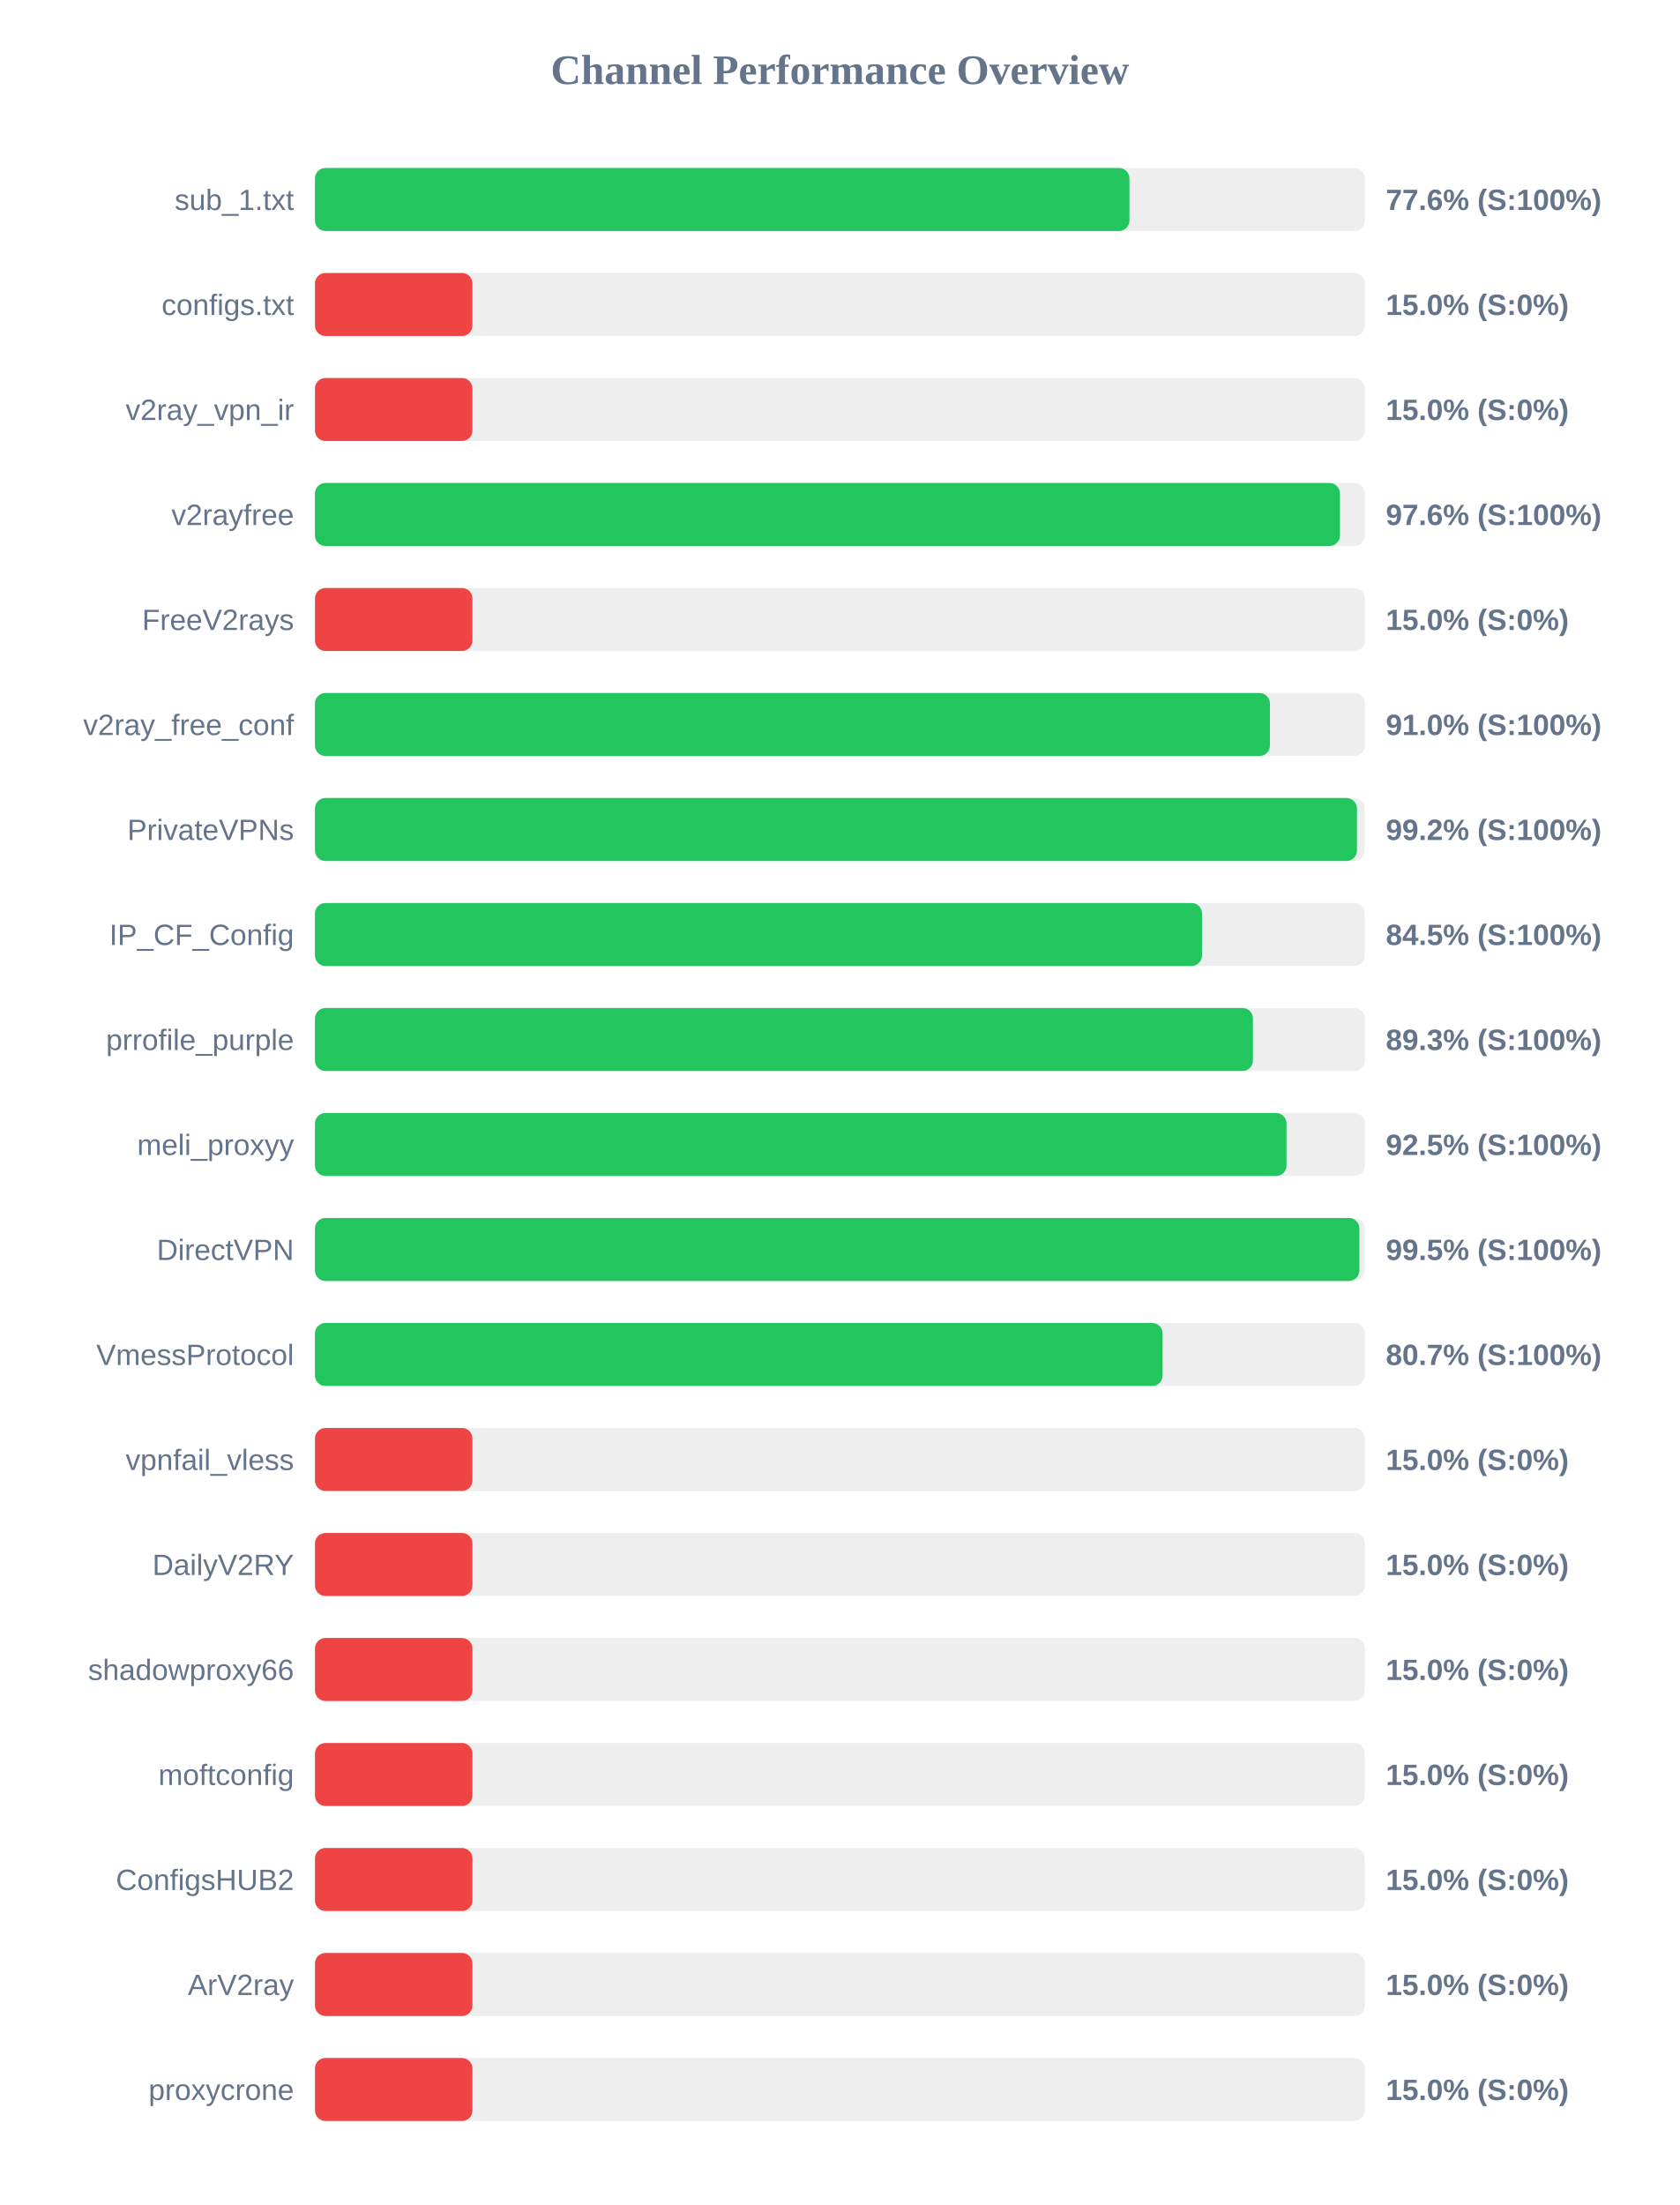
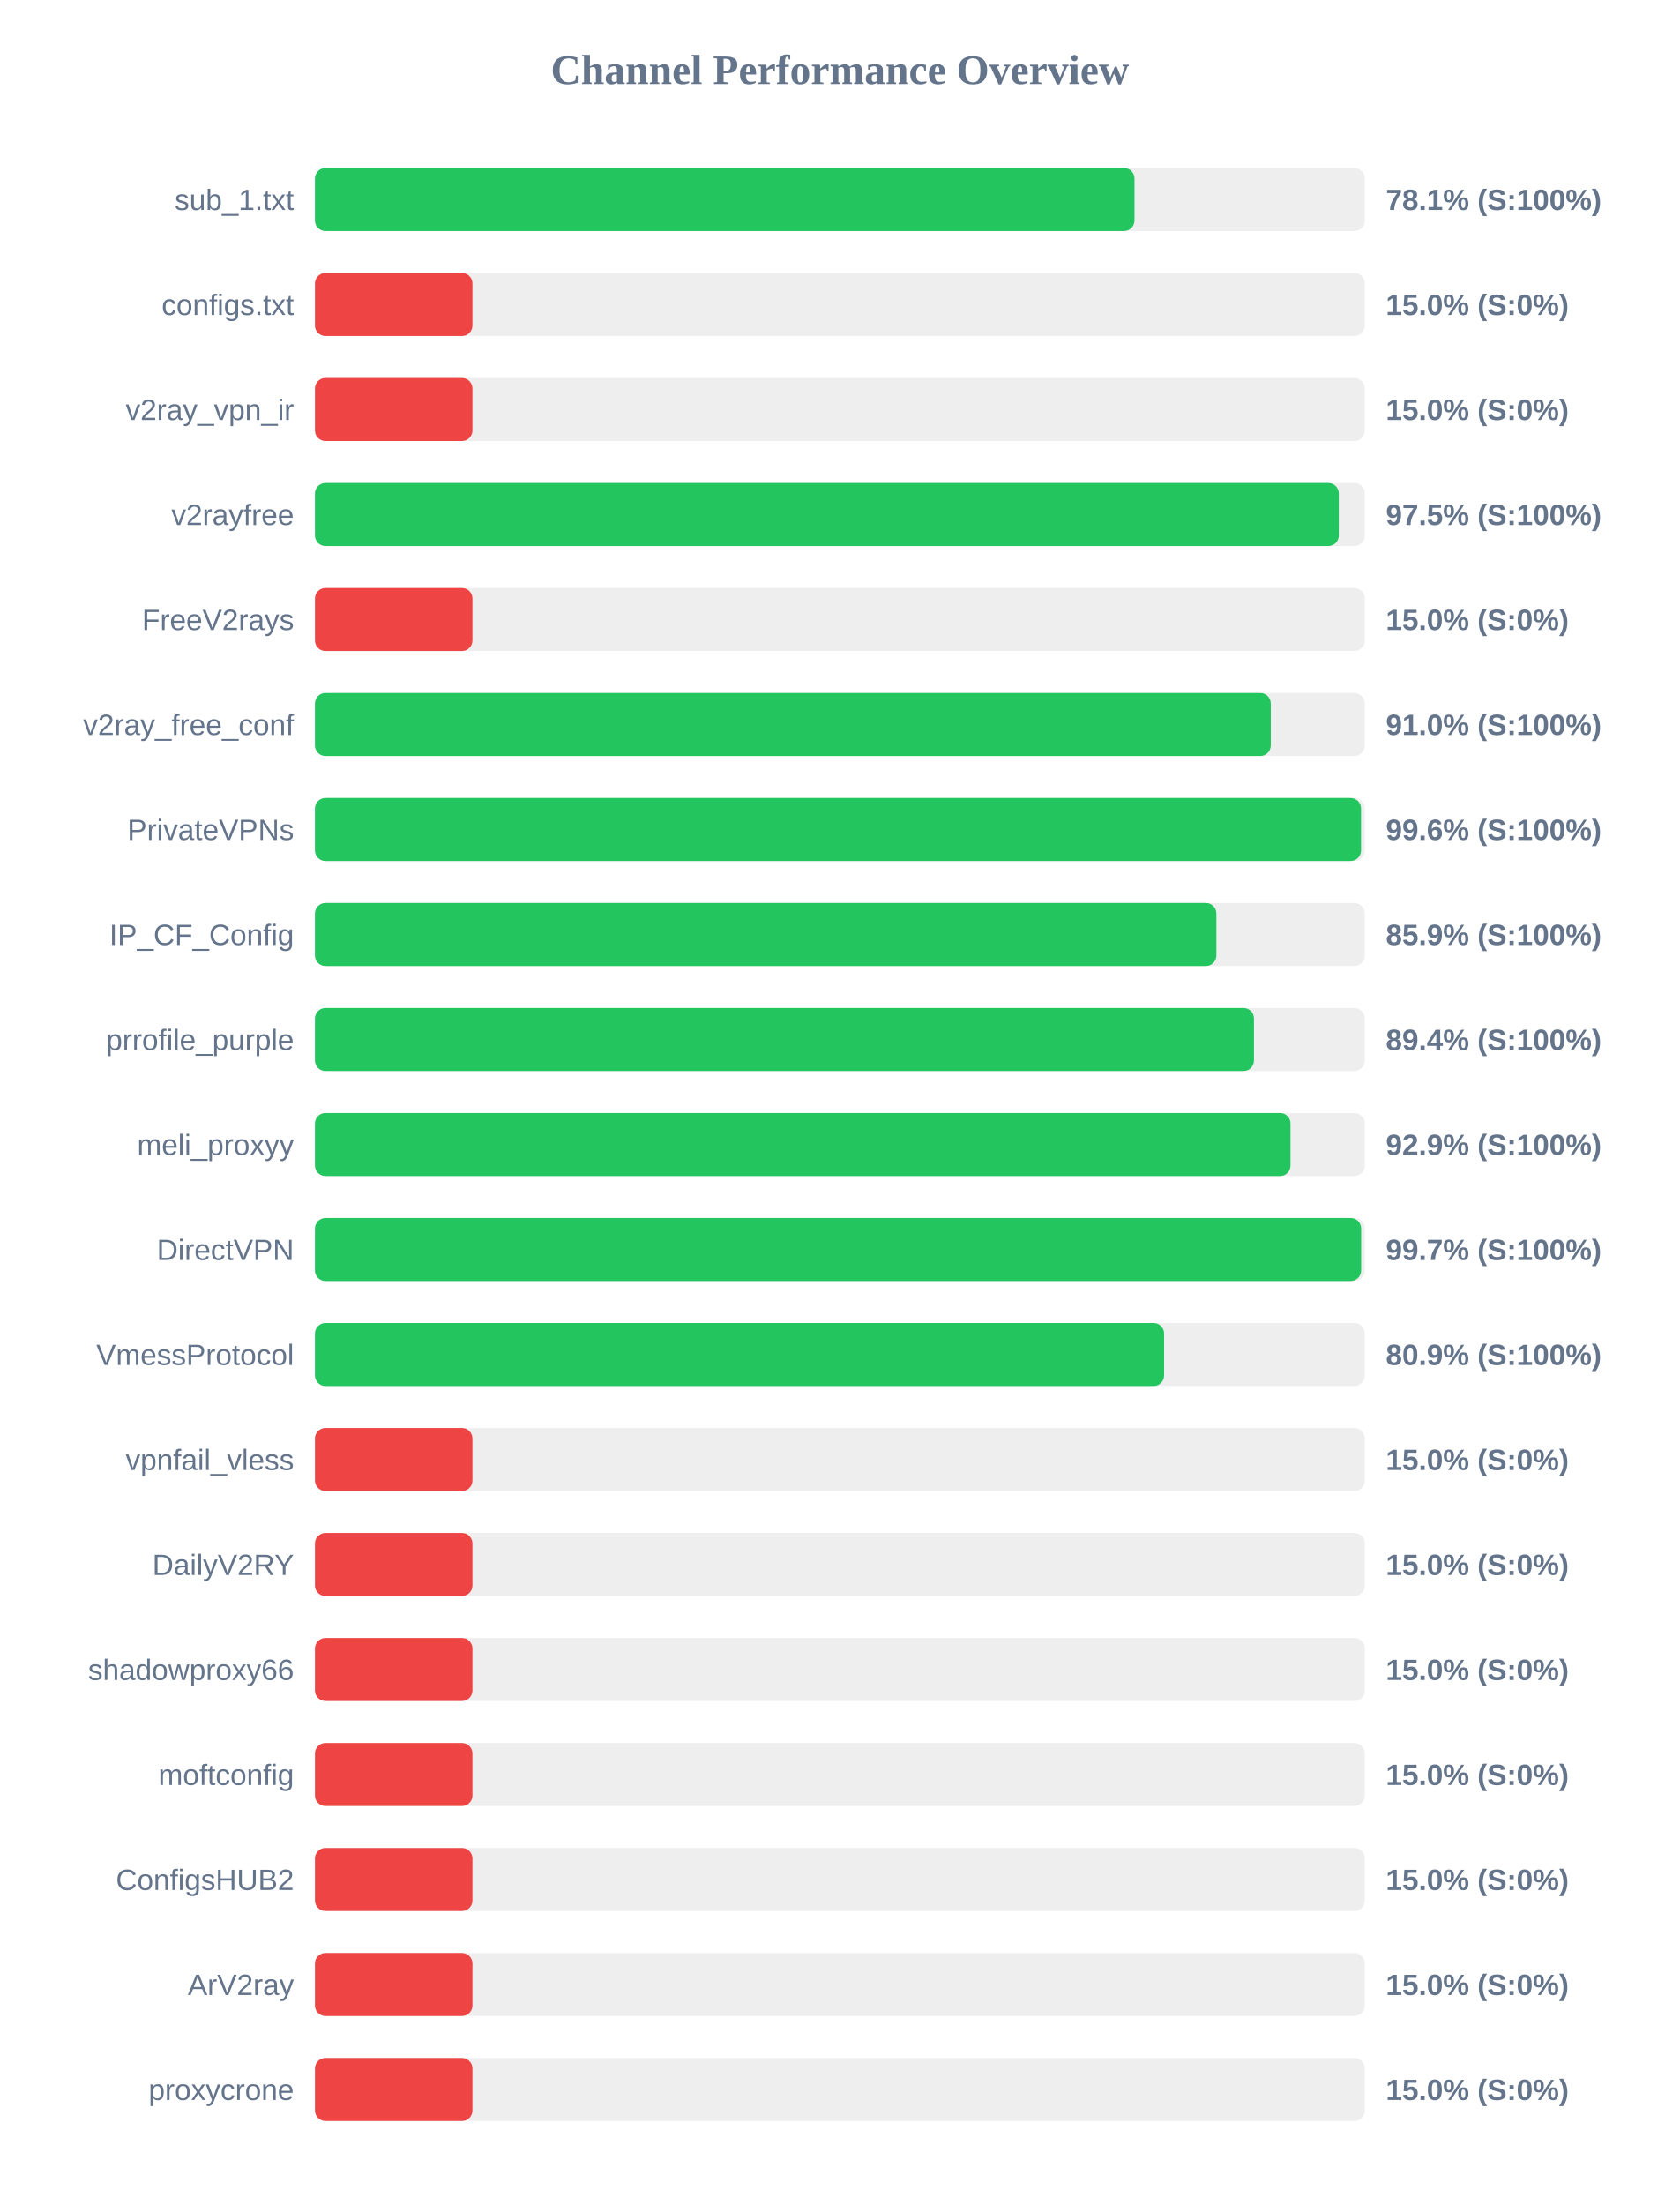
<svg xmlns="http://www.w3.org/2000/svg" width="800" height="1050" version="1.1">
  <style>
        .row { font: 14px Arial; fill: #64748b; }
        .score { font: bold 14px Arial; fill: #64748b; }
    </style>
  <text x="400" y="40" text-anchor="middle" font-size="20px" font-weight="bold" fill="#64748b">Channel Performance Overview</text>
  <rect x="150" y="80" width="500" height="30" fill="#eee" rx="5" />
-   <rect x="150" y="80" width="387.9" height="30" fill="#22c55e" rx="5" />
+   <rect x="150" y="80" width="390.3" height="30" fill="#22c55e" rx="5" />
  <text x="140" y="100" text-anchor="end" class="row">sub_1.txt</text>
-   <text x="660" y="100" text-anchor="start" class="score">77.6% (S:100%)</text>
+   <text x="660" y="100" text-anchor="start" class="score">78.1% (S:100%)</text>
  <rect x="150" y="130" width="500" height="30" fill="#eee" rx="5" />
  <rect x="150" y="130" width="75.0" height="30" fill="#ef4444" rx="5" />
  <text x="140" y="150" text-anchor="end" class="row">configs.txt</text>
  <text x="660" y="150" text-anchor="start" class="score">15.0% (S:0%)</text>
  <rect x="150" y="180" width="500" height="30" fill="#eee" rx="5" />
  <rect x="150" y="180" width="75.0" height="30" fill="#ef4444" rx="5" />
  <text x="140" y="200" text-anchor="end" class="row">v2ray_vpn_ir</text>
  <text x="660" y="200" text-anchor="start" class="score">15.0% (S:0%)</text>
  <rect x="150" y="230" width="500" height="30" fill="#eee" rx="5" />
-   <rect x="150" y="230" width="488.15" height="30" fill="#22c55e" rx="5" />
+   <rect x="150" y="230" width="487.6" height="30" fill="#22c55e" rx="5" />
  <text x="140" y="250" text-anchor="end" class="row">v2rayfree</text>
-   <text x="660" y="250" text-anchor="start" class="score">97.6% (S:100%)</text>
+   <text x="660" y="250" text-anchor="start" class="score">97.5% (S:100%)</text>
  <rect x="150" y="280" width="500" height="30" fill="#eee" rx="5" />
  <rect x="150" y="280" width="75.0" height="30" fill="#ef4444" rx="5" />
  <text x="140" y="300" text-anchor="end" class="row">FreeV2rays</text>
  <text x="660" y="300" text-anchor="start" class="score">15.0% (S:0%)</text>
  <rect x="150" y="330" width="500" height="30" fill="#eee" rx="5" />
-   <rect x="150" y="330" width="454.8" height="30" fill="#22c55e" rx="5" />
+   <rect x="150" y="330" width="455.2" height="30" fill="#22c55e" rx="5" />
  <text x="140" y="350" text-anchor="end" class="row">v2ray_free_conf</text>
  <text x="660" y="350" text-anchor="start" class="score">91.0% (S:100%)</text>
  <rect x="150" y="380" width="500" height="30" fill="#eee" rx="5" />
-   <rect x="150" y="380" width="496.25" height="30" fill="#22c55e" rx="5" />
+   <rect x="150" y="380" width="498.2" height="30" fill="#22c55e" rx="5" />
  <text x="140" y="400" text-anchor="end" class="row">PrivateVPNs</text>
-   <text x="660" y="400" text-anchor="start" class="score">99.2% (S:100%)</text>
+   <text x="660" y="400" text-anchor="start" class="score">99.6% (S:100%)</text>
  <rect x="150" y="430" width="500" height="30" fill="#eee" rx="5" />
-   <rect x="150" y="430" width="422.45" height="30" fill="#22c55e" rx="5" />
+   <rect x="150" y="430" width="429.3" height="30" fill="#22c55e" rx="5" />
  <text x="140" y="450" text-anchor="end" class="row">IP_CF_Config</text>
-   <text x="660" y="450" text-anchor="start" class="score">84.5% (S:100%)</text>
+   <text x="660" y="450" text-anchor="start" class="score">85.9% (S:100%)</text>
  <rect x="150" y="480" width="500" height="30" fill="#eee" rx="5" />
-   <rect x="150" y="480" width="446.7" height="30" fill="#22c55e" rx="5" />
+   <rect x="150" y="480" width="447.2" height="30" fill="#22c55e" rx="5" />
  <text x="140" y="500" text-anchor="end" class="row">prrofile_purple</text>
-   <text x="660" y="500" text-anchor="start" class="score">89.3% (S:100%)</text>
+   <text x="660" y="500" text-anchor="start" class="score">89.4% (S:100%)</text>
  <rect x="150" y="530" width="500" height="30" fill="#eee" rx="5" />
-   <rect x="150" y="530" width="462.7" height="30" fill="#22c55e" rx="5" />
+   <rect x="150" y="530" width="464.6" height="30" fill="#22c55e" rx="5" />
  <text x="140" y="550" text-anchor="end" class="row">meli_proxyy</text>
-   <text x="660" y="550" text-anchor="start" class="score">92.5% (S:100%)</text>
+   <text x="660" y="550" text-anchor="start" class="score">92.9% (S:100%)</text>
  <rect x="150" y="580" width="500" height="30" fill="#eee" rx="5" />
-   <rect x="150" y="580" width="497.4" height="30" fill="#22c55e" rx="5" />
+   <rect x="150" y="580" width="498.25" height="30" fill="#22c55e" rx="5" />
  <text x="140" y="600" text-anchor="end" class="row">DirectVPN</text>
-   <text x="660" y="600" text-anchor="start" class="score">99.5% (S:100%)</text>
+   <text x="660" y="600" text-anchor="start" class="score">99.7% (S:100%)</text>
  <rect x="150" y="630" width="500" height="30" fill="#eee" rx="5" />
-   <rect x="150" y="630" width="403.7" height="30" fill="#22c55e" rx="5" />
+   <rect x="150" y="630" width="404.4" height="30" fill="#22c55e" rx="5" />
  <text x="140" y="650" text-anchor="end" class="row">VmessProtocol</text>
-   <text x="660" y="650" text-anchor="start" class="score">80.7% (S:100%)</text>
+   <text x="660" y="650" text-anchor="start" class="score">80.9% (S:100%)</text>
  <rect x="150" y="680" width="500" height="30" fill="#eee" rx="5" />
  <rect x="150" y="680" width="75.0" height="30" fill="#ef4444" rx="5" />
  <text x="140" y="700" text-anchor="end" class="row">vpnfail_vless</text>
  <text x="660" y="700" text-anchor="start" class="score">15.0% (S:0%)</text>
  <rect x="150" y="730" width="500" height="30" fill="#eee" rx="5" />
  <rect x="150" y="730" width="75.0" height="30" fill="#ef4444" rx="5" />
  <text x="140" y="750" text-anchor="end" class="row">DailyV2RY</text>
  <text x="660" y="750" text-anchor="start" class="score">15.0% (S:0%)</text>
  <rect x="150" y="780" width="500" height="30" fill="#eee" rx="5" />
  <rect x="150" y="780" width="75.0" height="30" fill="#ef4444" rx="5" />
  <text x="140" y="800" text-anchor="end" class="row">shadowproxy66</text>
  <text x="660" y="800" text-anchor="start" class="score">15.0% (S:0%)</text>
  <rect x="150" y="830" width="500" height="30" fill="#eee" rx="5" />
  <rect x="150" y="830" width="75.0" height="30" fill="#ef4444" rx="5" />
  <text x="140" y="850" text-anchor="end" class="row">moftconfig</text>
  <text x="660" y="850" text-anchor="start" class="score">15.0% (S:0%)</text>
  <rect x="150" y="880" width="500" height="30" fill="#eee" rx="5" />
  <rect x="150" y="880" width="75.0" height="30" fill="#ef4444" rx="5" />
  <text x="140" y="900" text-anchor="end" class="row">ConfigsHUB2</text>
  <text x="660" y="900" text-anchor="start" class="score">15.0% (S:0%)</text>
  <rect x="150" y="930" width="500" height="30" fill="#eee" rx="5" />
  <rect x="150" y="930" width="75.0" height="30" fill="#ef4444" rx="5" />
  <text x="140" y="950" text-anchor="end" class="row">ArV2ray</text>
  <text x="660" y="950" text-anchor="start" class="score">15.0% (S:0%)</text>
  <rect x="150" y="980" width="500" height="30" fill="#eee" rx="5" />
  <rect x="150" y="980" width="75.0" height="30" fill="#ef4444" rx="5" />
  <text x="140" y="1000" text-anchor="end" class="row">proxycrone</text>
  <text x="660" y="1000" text-anchor="start" class="score">15.0% (S:0%)</text>
</svg>
